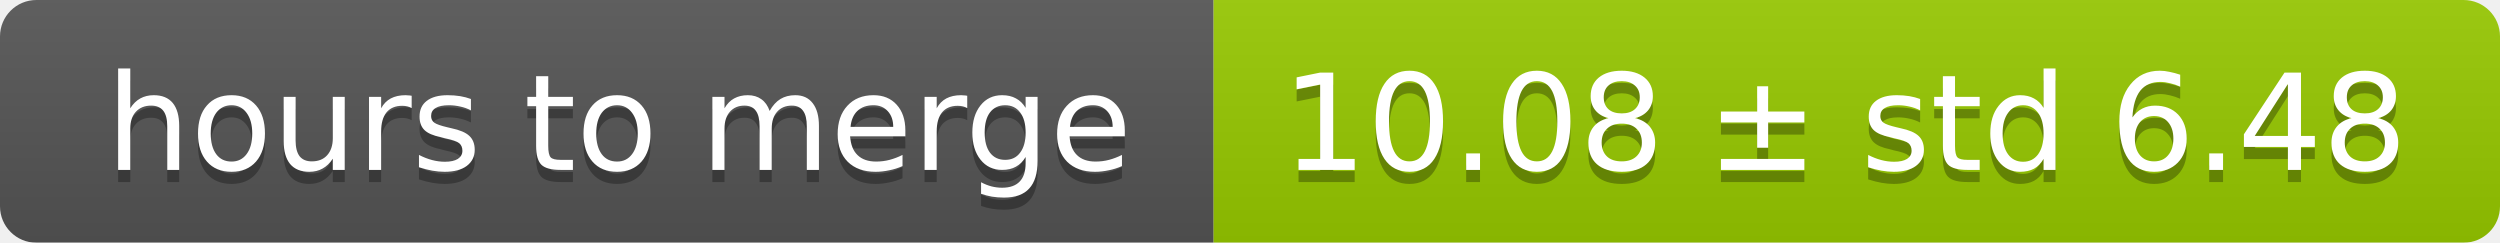
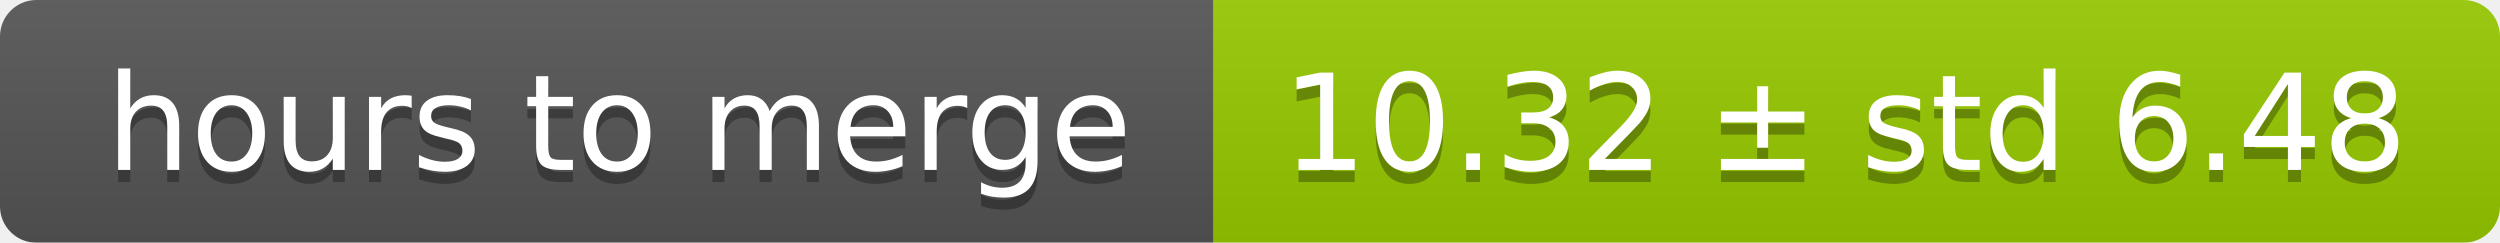
<svg xmlns="http://www.w3.org/2000/svg" width="206" height="20">
  <linearGradient id="smooth" x2="0" y2="100%">
    <stop offset="0" stop-color="#bbb" stop-opacity=".1" />
    <stop offset="1" stop-opacity=".1" />
  </linearGradient>
  <mask id="round">
    <rect width="206" height="20" rx="3" fill="#fff" />
  </mask>
  <g mask="url(#round)">
    <rect width="100" height="20" fill="#555" />
    <rect x="100" width="106" height="20" fill="#97ca00" />
    <rect width="206" height="20" fill="url(#smooth)" />
  </g>
  <g fill="#fff" text-anchor="middle" font-family="DejaVu Sans,Verdana,Geneva,sans-serif" font-size="11">
    <text x="51" y="15" fill="#010101" fill-opacity=".3">hours to merge</text>
    <text x="51" y="14">hours to merge</text>
-     <text x="152" y="15" fill="#010101" fill-opacity=".3">10.08 ± std 6.48</text>
-     <text x="152" y="14">10.08 ± std 6.48</text>
+     <text x="152" y="15" fill="#010101" fill-opacity=".3">10.32 ± std 6.48</text>
+     <text x="152" y="14">10.32 ± std 6.48</text>
  </g>
</svg>
